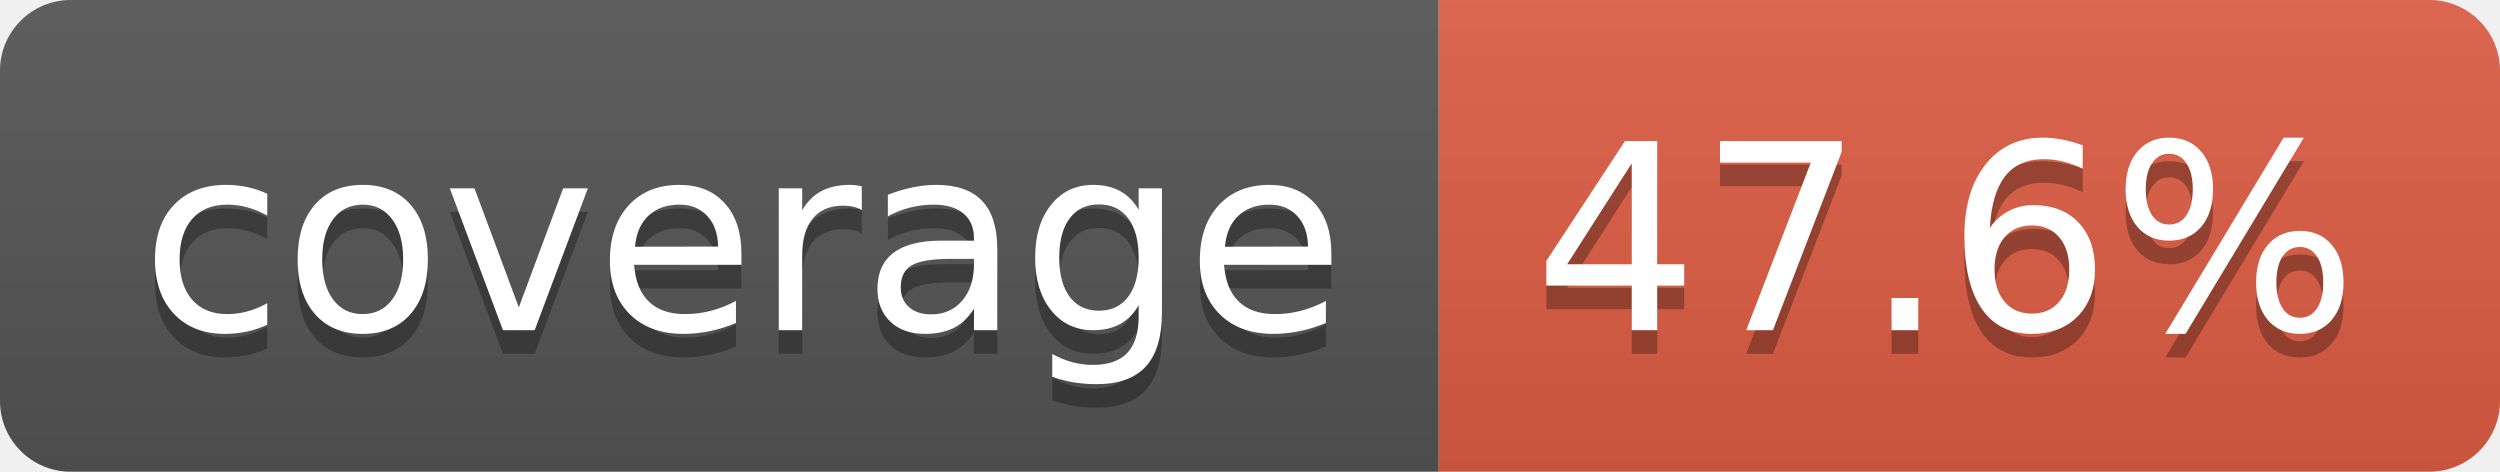
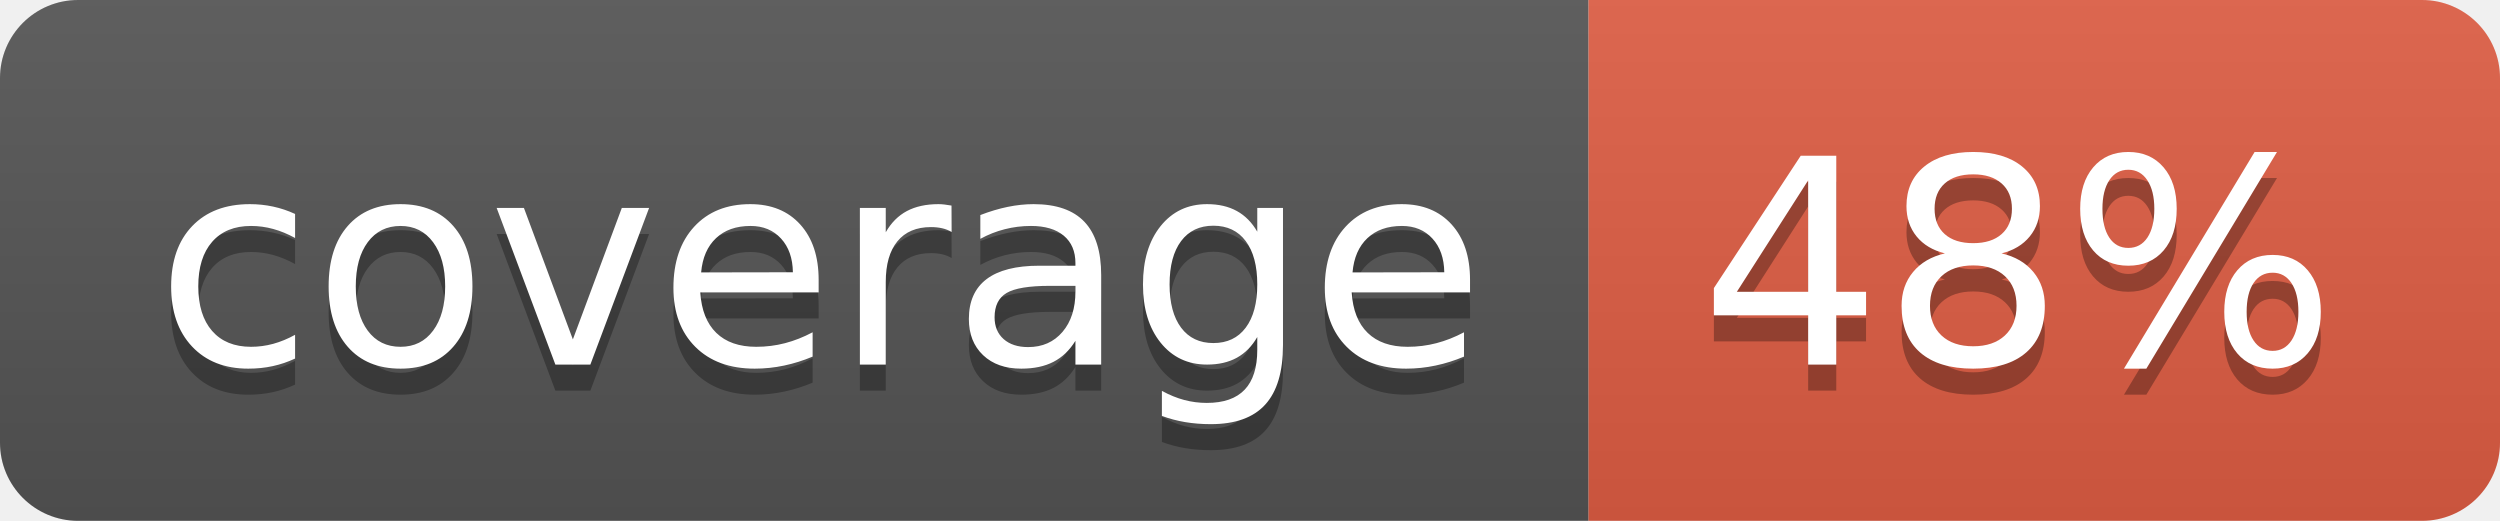
- <svg xmlns="http://www.w3.org/2000/svg" width="106" height="20" role="img" aria-label="coverage: 47.6%">
+ <svg xmlns="http://www.w3.org/2000/svg" width="96" height="20" role="img" aria-label="coverage: 48%">
  <linearGradient id="s" x2="0" y2="100%">
    <stop offset="0" stop-color="#bbb" stop-opacity=".1" />
    <stop offset="1" stop-opacity=".1" />
  </linearGradient>
  <clipPath id="r">
-     <rect width="106" height="20" rx="3" fill="#fff" />
+     <rect width="96" height="20" rx="3" fill="#fff" />
  </clipPath>
  <g clip-path="url(#r)">
    <rect width="61" height="20" fill="#555" />
-     <rect x="61" width="45" height="20" fill="#e05d44" />
-     <rect width="106" height="20" fill="url(#s)" />
+     <rect x="61" width="35" height="20" fill="#e05d44" />
+     <rect width="96" height="20" fill="url(#s)" />
  </g>
  <g fill="#fff" text-anchor="middle" font-family="Verdana,Geneva,DejaVu Sans,sans-serif" text-rendering="geometricPrecision" font-size="110">
    <text aria-hidden="true" x="315" y="150" fill="#010101" fill-opacity=".3" transform="scale(.1)" textLength="510">coverage</text>
    <text x="315" y="140" transform="scale(.1)" fill="#fff" textLength="510">coverage</text>
-     <text aria-hidden="true" x="825" y="150" fill="#010101" fill-opacity=".3" transform="scale(.1)" textLength="350">47.6%</text>
-     <text x="825" y="140" transform="scale(.1)" fill="#fff" textLength="350">47.6%</text>
+     <text aria-hidden="true" x="775" y="150" fill="#010101" fill-opacity=".3" transform="scale(.1)" textLength="245">48%</text>
+     <text x="775" y="140" transform="scale(.1)" fill="#fff" textLength="245">48%</text>
  </g>
</svg>
